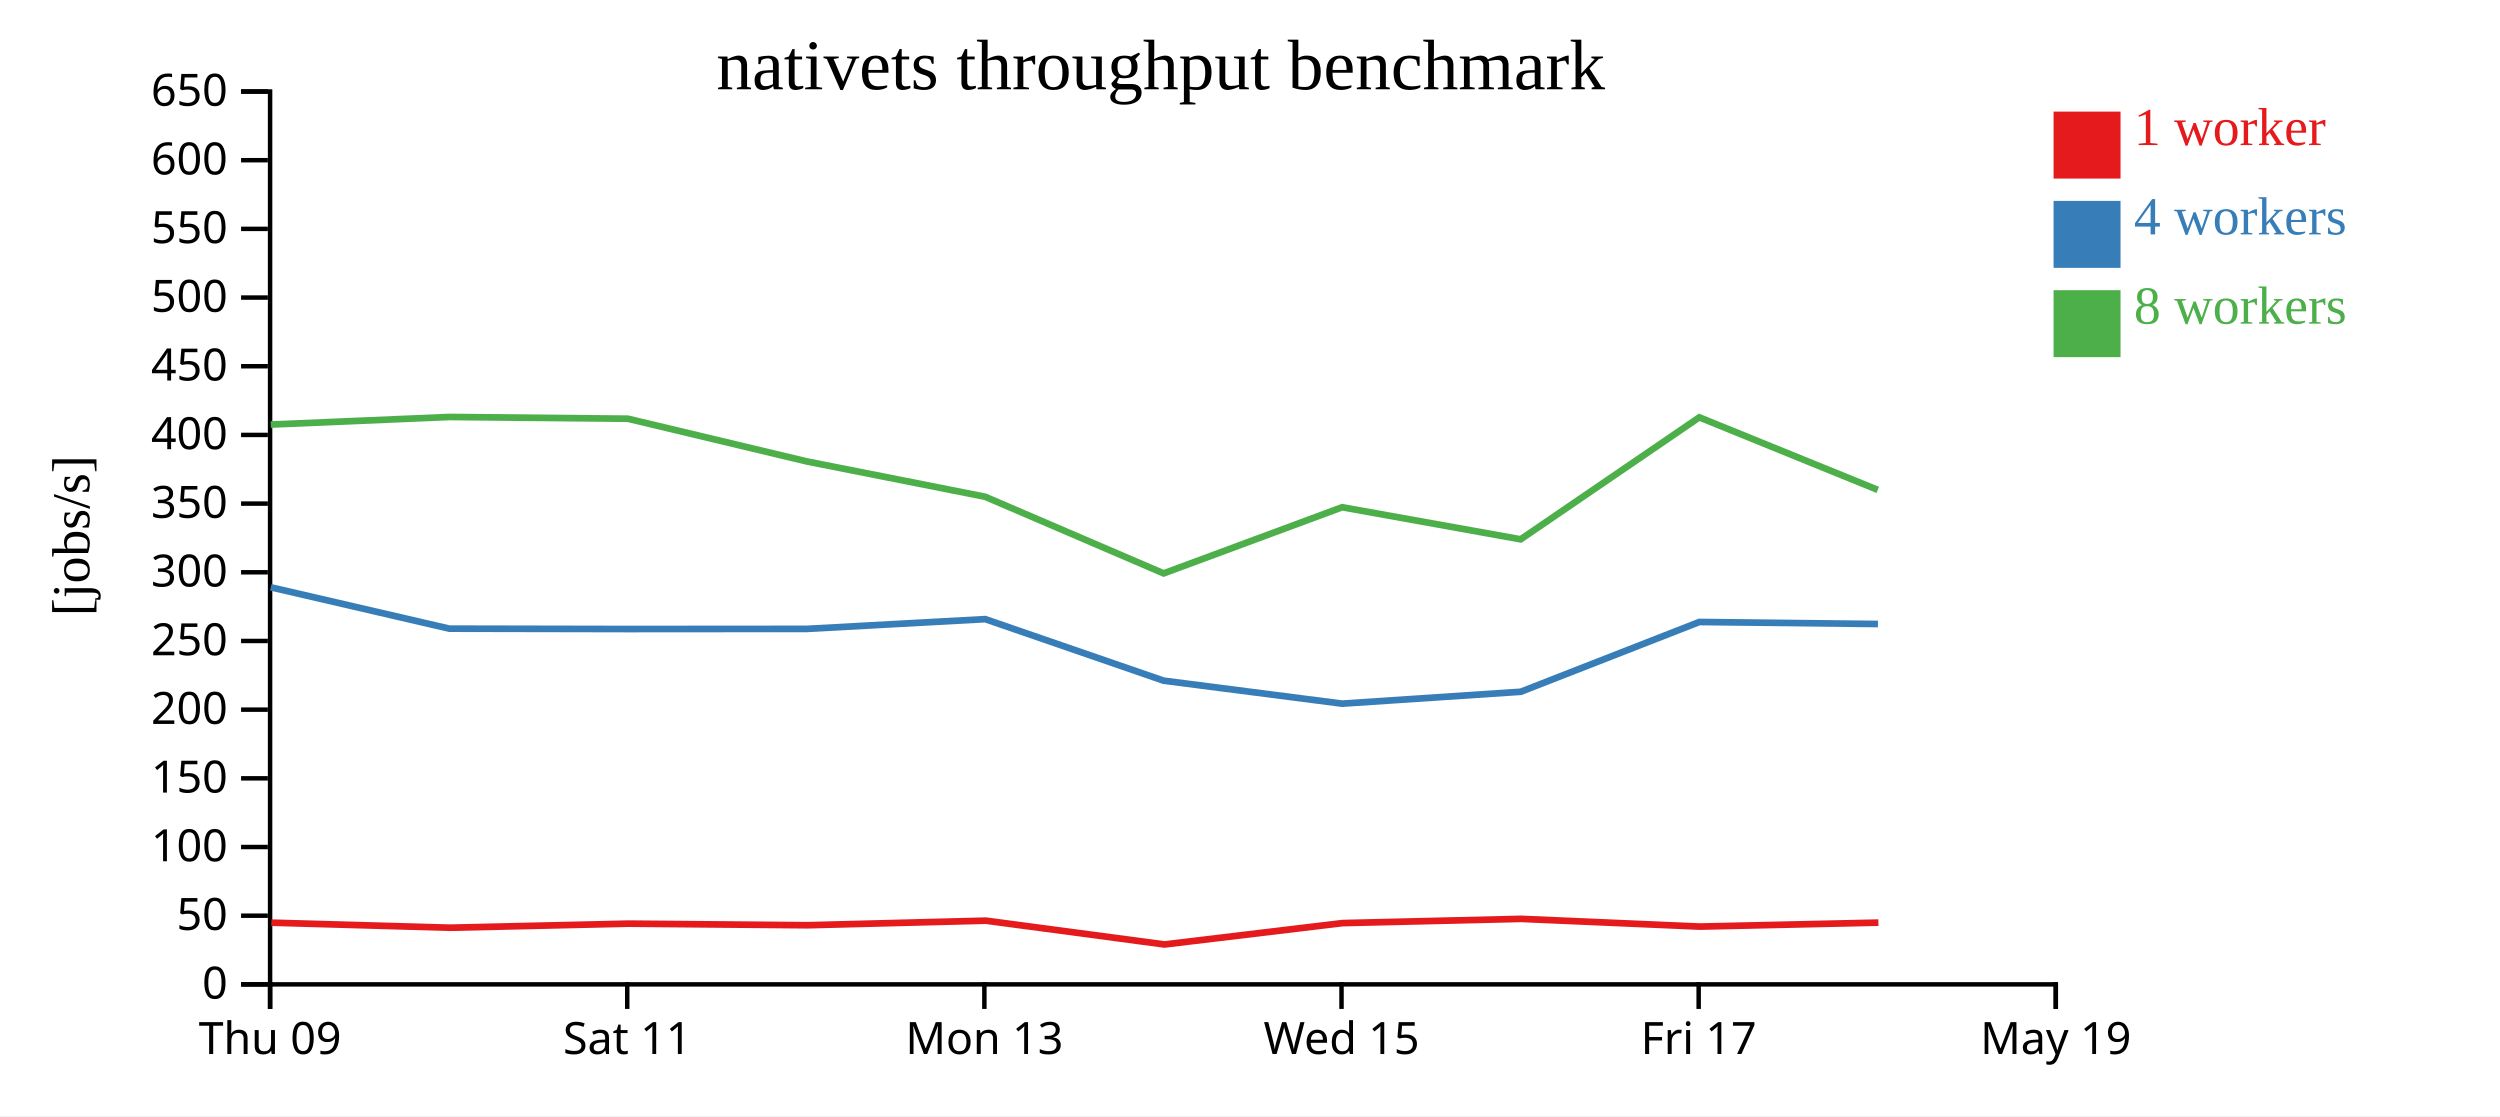
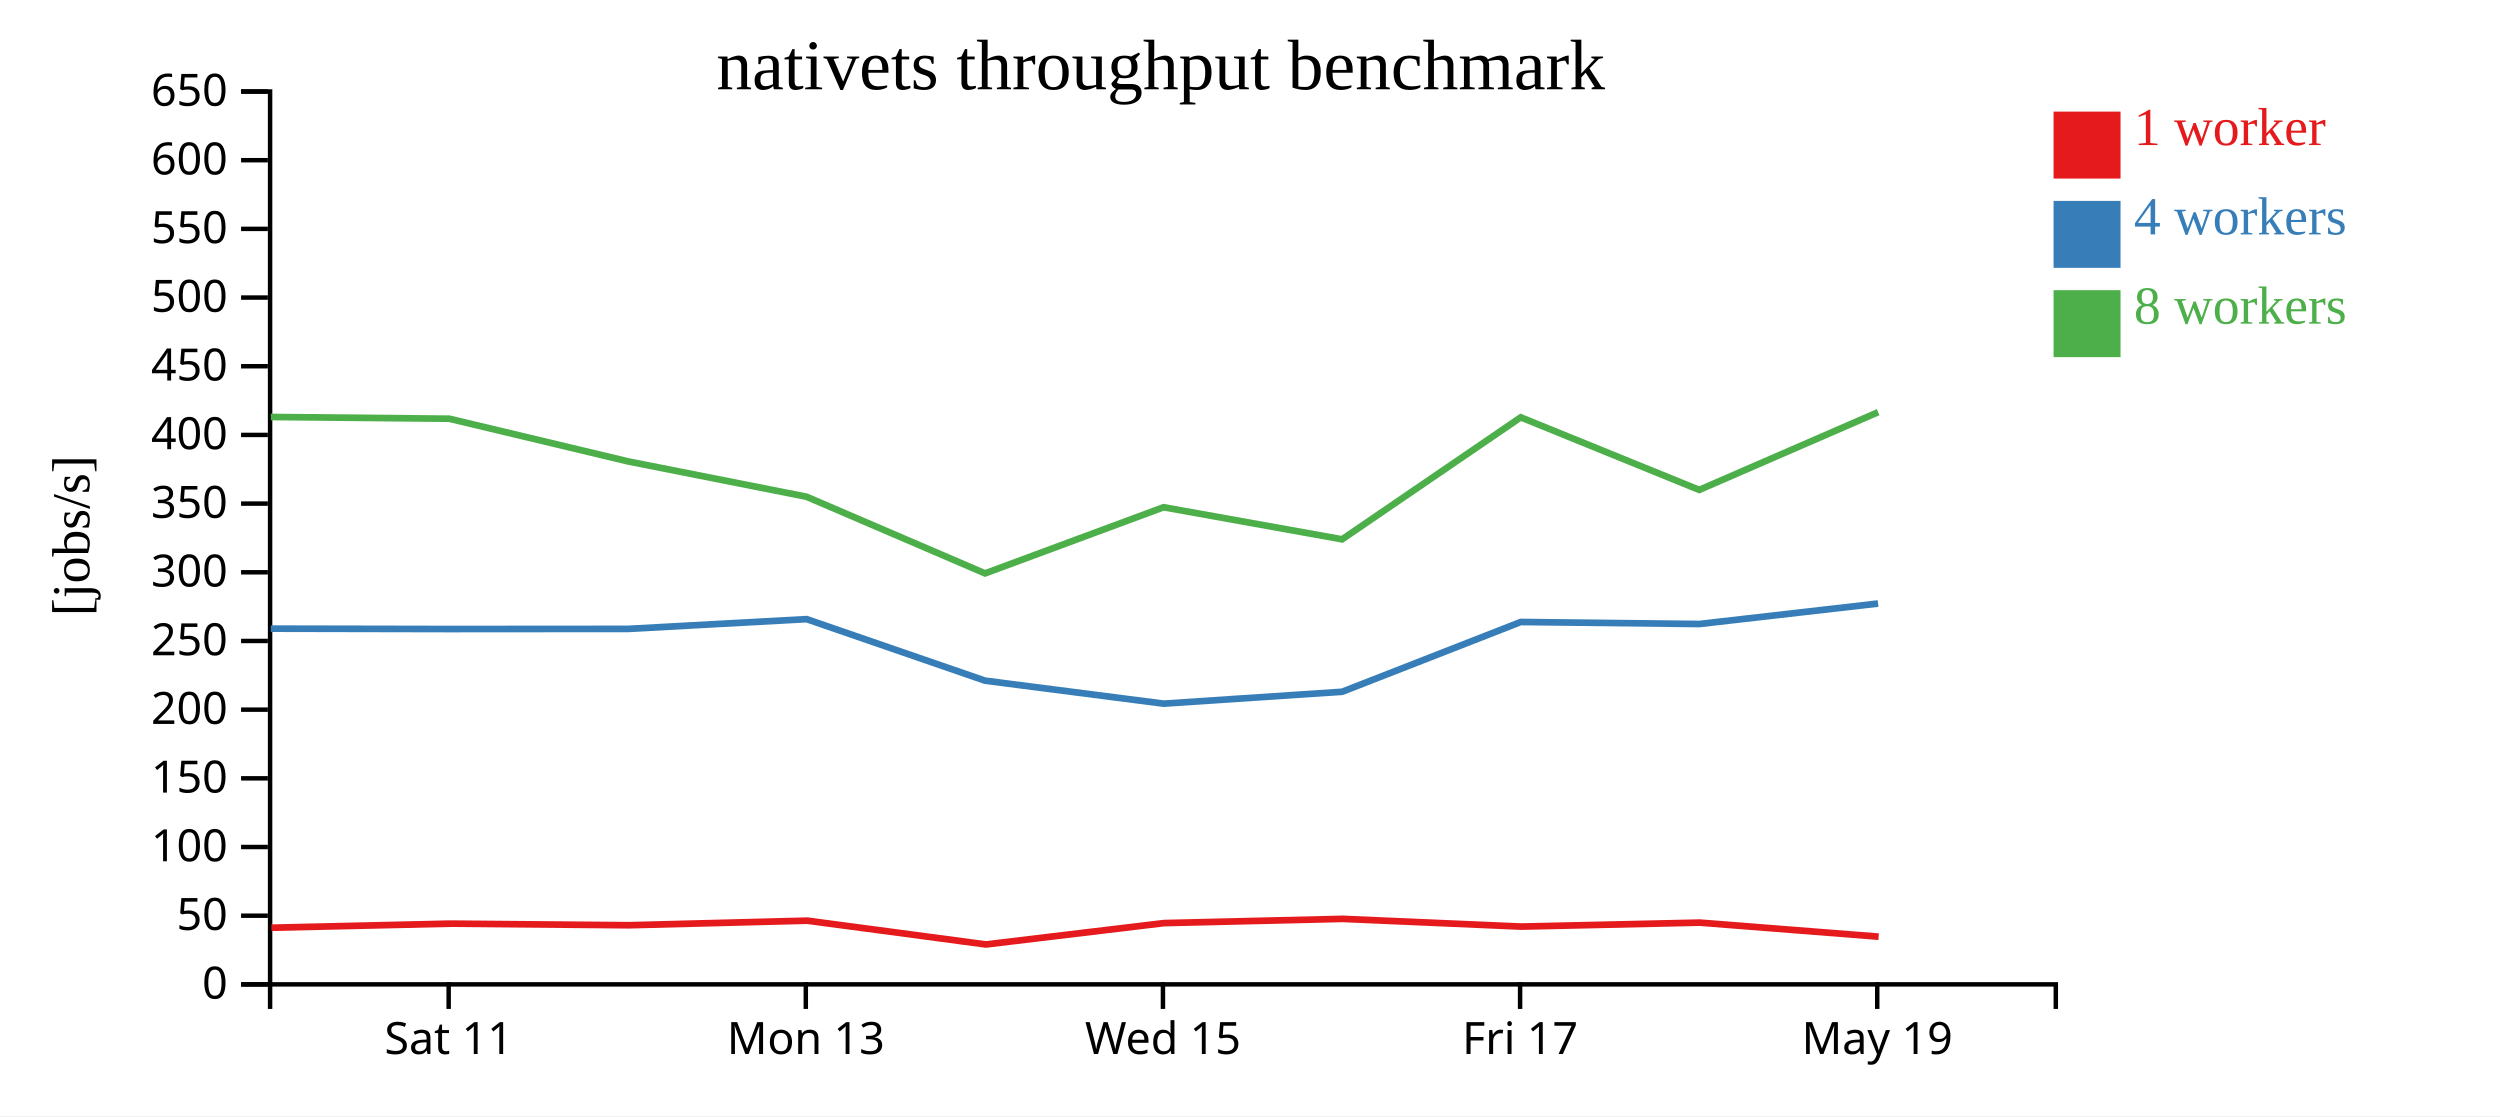
<svg xmlns="http://www.w3.org/2000/svg" width="560" height="250">
  <rect width="100%" height="100%" fill="white" />
  <g transform="translate(60,20)">
    <g transform="translate(0,200)" fill="none" font-size="10" font-family="sans-serif" text-anchor="middle">
      <path class="domain" stroke="currentColor" d="M0.5,6V0.5H400.5V6" />
-       <g class="tick" opacity="1" transform="translate(0.5,0)">
-         <line stroke="currentColor" y2="6" />
-         <text fill="currentColor" y="9" dy="0.71em">Thu 09</text>
-       </g>
-       <g class="tick" opacity="1" transform="translate(80.5,0)">
+       <g class="tick" opacity="1" transform="translate(40.5,0)">
        <line stroke="currentColor" y2="6" />
        <text fill="currentColor" y="9" dy="0.71em">Sat 11</text>
      </g>
-       <g class="tick" opacity="1" transform="translate(160.5,0)">
+       <g class="tick" opacity="1" transform="translate(120.5,0)">
        <line stroke="currentColor" y2="6" />
        <text fill="currentColor" y="9" dy="0.71em">Mon 13</text>
      </g>
-       <g class="tick" opacity="1" transform="translate(240.5,0)">
+       <g class="tick" opacity="1" transform="translate(200.5,0)">
        <line stroke="currentColor" y2="6" />
        <text fill="currentColor" y="9" dy="0.71em">Wed 15</text>
      </g>
-       <g class="tick" opacity="1" transform="translate(320.5,0)">
+       <g class="tick" opacity="1" transform="translate(280.5,0)">
        <line stroke="currentColor" y2="6" />
        <text fill="currentColor" y="9" dy="0.71em">Fri 17</text>
      </g>
-       <g class="tick" opacity="1" transform="translate(400.5,0)">
+       <g class="tick" opacity="1" transform="translate(360.5,0)">
        <line stroke="currentColor" y2="6" />
        <text fill="currentColor" y="9" dy="0.71em">May 19</text>
      </g>
    </g>
    <g fill="none" font-size="10" font-family="sans-serif" text-anchor="end">
      <path class="domain" stroke="currentColor" d="M-6,200.5H0.5V0.5H-6" />
      <g class="tick" opacity="1" transform="translate(0,200.5)">
        <line stroke="currentColor" x2="-6" />
        <text fill="currentColor" x="-9" dy="0.32em">0</text>
      </g>
      <g class="tick" opacity="1" transform="translate(0,185.1154)">
        <line stroke="currentColor" x2="-6" />
        <text fill="currentColor" x="-9" dy="0.32em">50</text>
      </g>
      <g class="tick" opacity="1" transform="translate(0,169.7308)">
        <line stroke="currentColor" x2="-6" />
        <text fill="currentColor" x="-9" dy="0.32em">100</text>
      </g>
      <g class="tick" opacity="1" transform="translate(0,154.3462)">
        <line stroke="currentColor" x2="-6" />
        <text fill="currentColor" x="-9" dy="0.32em">150</text>
      </g>
      <g class="tick" opacity="1" transform="translate(0,138.9615)">
        <line stroke="currentColor" x2="-6" />
        <text fill="currentColor" x="-9" dy="0.32em">200</text>
      </g>
      <g class="tick" opacity="1" transform="translate(0,123.5769)">
        <line stroke="currentColor" x2="-6" />
        <text fill="currentColor" x="-9" dy="0.32em">250</text>
      </g>
      <g class="tick" opacity="1" transform="translate(0,108.1923)">
        <line stroke="currentColor" x2="-6" />
        <text fill="currentColor" x="-9" dy="0.32em">300</text>
      </g>
      <g class="tick" opacity="1" transform="translate(0,92.80769)">
        <line stroke="currentColor" x2="-6" />
        <text fill="currentColor" x="-9" dy="0.32em">350</text>
      </g>
      <g class="tick" opacity="1" transform="translate(0,77.42308)">
        <line stroke="currentColor" x2="-6" />
        <text fill="currentColor" x="-9" dy="0.32em">400</text>
      </g>
      <g class="tick" opacity="1" transform="translate(0,62.03846)">
        <line stroke="currentColor" x2="-6" />
        <text fill="currentColor" x="-9" dy="0.32em">450</text>
      </g>
      <g class="tick" opacity="1" transform="translate(0,46.65385)">
        <line stroke="currentColor" x2="-6" />
        <text fill="currentColor" x="-9" dy="0.32em">500</text>
      </g>
      <g class="tick" opacity="1" transform="translate(0,31.26923)">
        <line stroke="currentColor" x2="-6" />
        <text fill="currentColor" x="-9" dy="0.32em">550</text>
      </g>
      <g class="tick" opacity="1" transform="translate(0,15.88462)">
        <line stroke="currentColor" x2="-6" />
        <text fill="currentColor" x="-9" dy="0.32em">600</text>
      </g>
      <g class="tick" opacity="1" transform="translate(0,0.5)">
        <line stroke="currentColor" x2="-6" />
        <text fill="currentColor" x="-9" dy="0.32em">650</text>
      </g>
    </g>
    <text text-anchor="middle" style="font-size: 12px" transform="rotate(-90)" y="-40" x="-100">[jobs/s]</text>
    <text text-anchor="middle" style="font-size: 16px" y="0" x="200">nativets throughput benchmark</text>
-     <path class="line" fill="none" stroke="#e41a1c" stroke-width="1.5" d="M0.783,186.676L40.8,187.81L80.799,186.898L120.863,187.253L160.844,186.23L200.83,191.559L240.738,186.774L280.743,185.827L320.743,187.555L360.761,186.667" />
-     <path class="line" fill="none" stroke="#377eb8" stroke-width="1.5" d="M0.653,111.557L40.659,120.82L80.64,120.902L120.709,120.871L160.689,118.686L200.659,132.472L240.645,137.619L280.645,134.956L320.645,119.326L360.659,119.778" />
-     <path class="line" fill="none" stroke="#4daf4a" stroke-width="1.5" d="M0.648,75.1L40.654,73.404L80.643,73.793L120.716,83.362L160.682,91.275L200.654,108.439L240.637,93.624L280.627,100.808L320.648,73.482L360.627,89.736" />
+     <path class="line" fill="none" stroke="#e41a1c" stroke-width="1.5" d="M0.8,187.81L40.799,186.898L80.863,187.253L120.844,186.23L160.83,191.559L200.738,186.774L240.743,185.827L280.743,187.555L320.761,186.667L360.812,189.816" />
+     <path class="line" fill="none" stroke="#377eb8" stroke-width="1.5" d="M0.659,120.82L40.64,120.902L80.709,120.871L120.689,118.686L160.659,132.472L200.645,137.619L240.645,134.956L280.645,119.326L320.659,119.778L360.69,115.19" />
+     <path class="line" fill="none" stroke="#4daf4a" stroke-width="1.5" d="M0.654,73.404L40.643,73.793L80.716,83.362L120.682,91.275L160.654,108.439L200.637,93.624L240.627,100.808L280.648,73.482L320.627,89.736L360.701,72.327" />
    <rect class="dot" x="400" y="5" width="15" height="15" style="fill: #e41a1c;" />
    <rect class="dot" x="400" y="25" width="15" height="15" style="fill: #377eb8;" />
    <rect class="dot" x="400" y="45" width="15" height="15" style="fill: #4daf4a;" />
    <text class="label" x="418" y="12.5" style="fill: #e41a1c; alignment-baseline: middle;" text-anchor="left">1 worker</text>
    <text class="label" x="418" y="32.5" style="fill: #377eb8; alignment-baseline: middle;" text-anchor="left">4 workers</text>
    <text class="label" x="418" y="52.5" style="fill: #4daf4a; alignment-baseline: middle;" text-anchor="left">8 workers</text>
  </g>
</svg>
